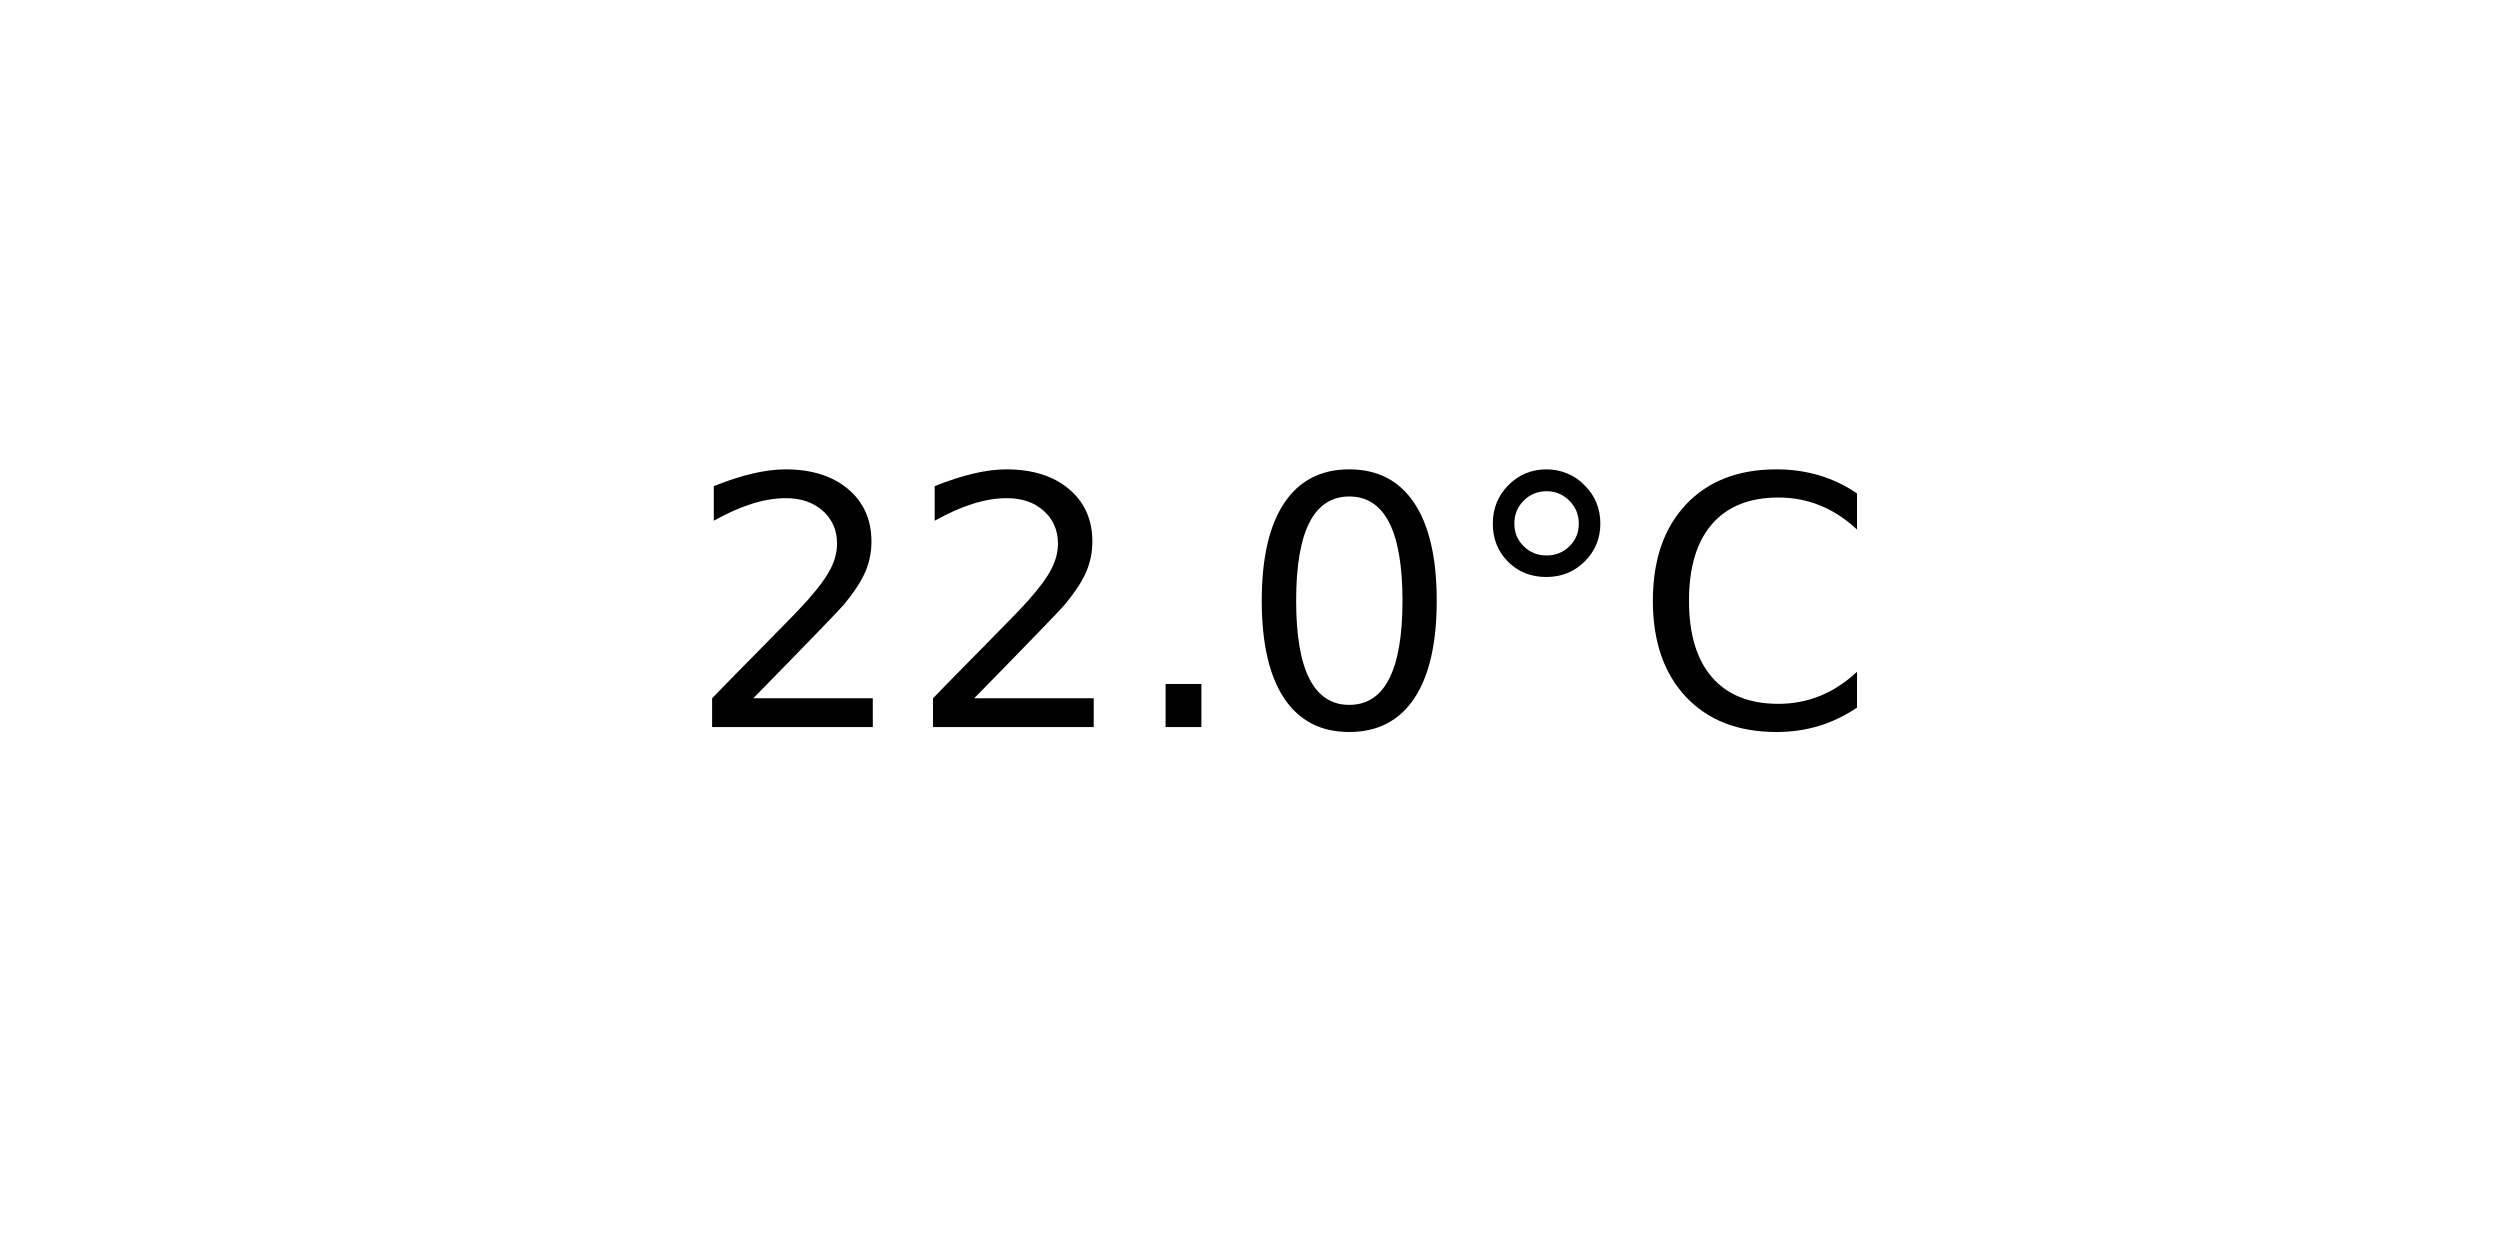
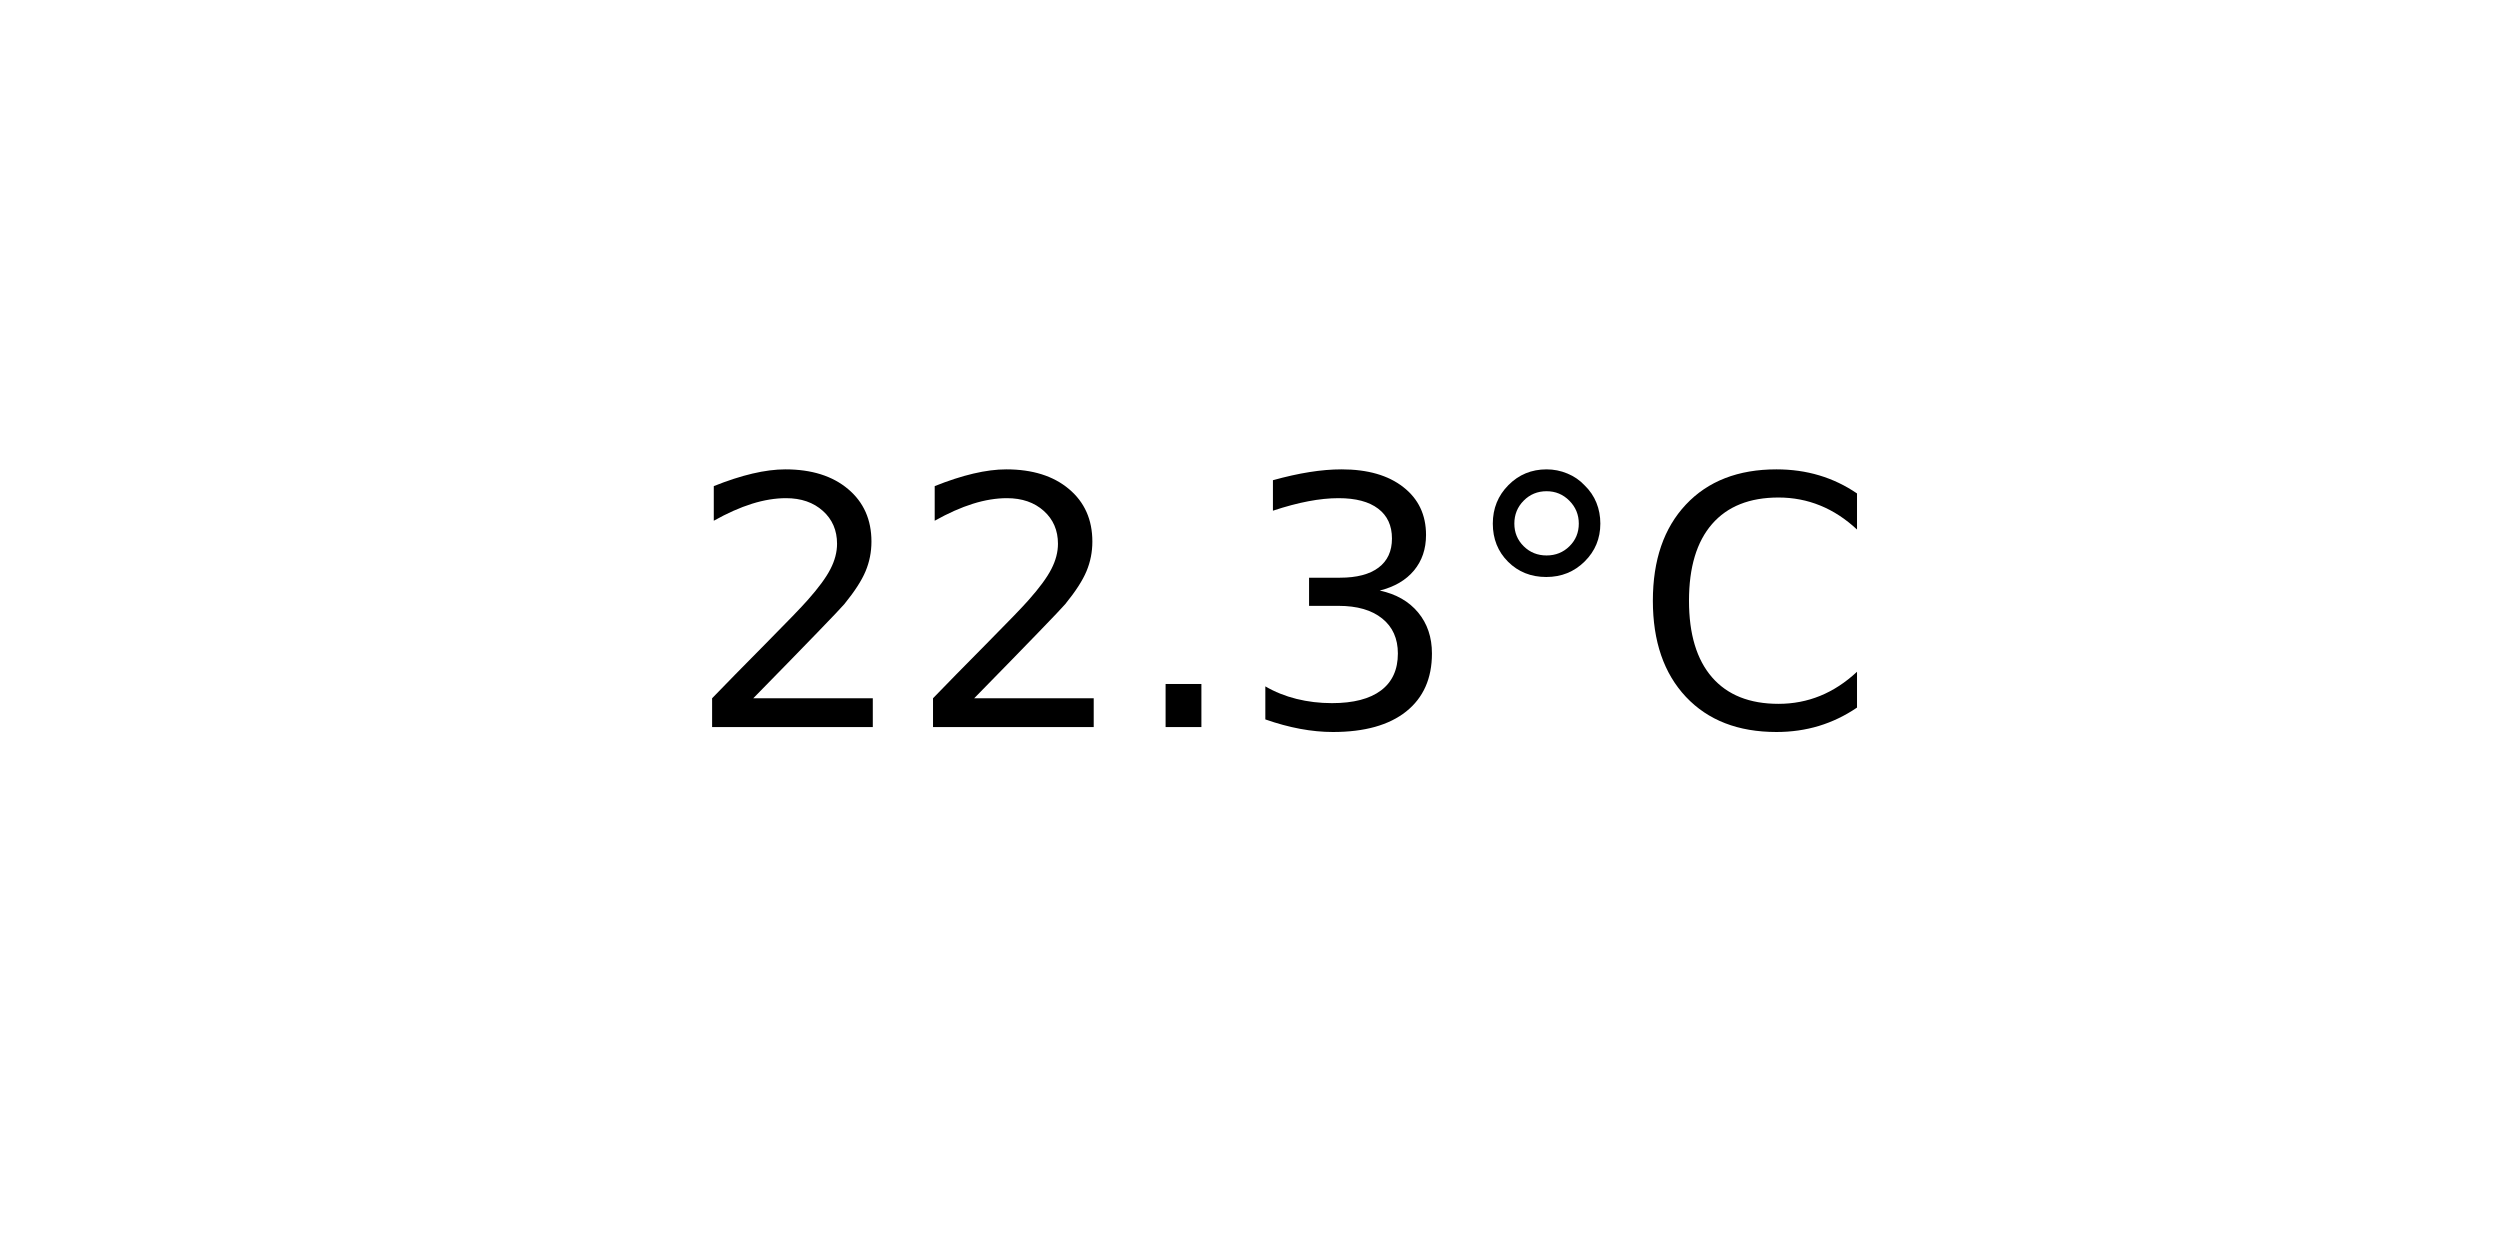
<svg xmlns="http://www.w3.org/2000/svg" xmlns:xlink="http://www.w3.org/1999/xlink" width="72pt" height="36pt" viewBox="0 0 72 36" version="1.1">
  <defs>
    <style type="text/css">*{stroke-linejoin: round; stroke-linecap: butt}</style>
  </defs>
  <g id="figure_1">
    <g id="axes_1">
      <g id="text_1">
        <g transform="translate(19.77578 20.93937) scale(0.1 -0.1)">
          <defs>
            <path id="DejaVuSans-32" d="M 1228 531  L 3431 531  L 3431 0  L 469 0  L 469 531  Q 828 903 1448 1529  Q 2069 2156 2228 2338  Q 2531 2678 2651 2914  Q 2772 3150 2772 3378  Q 2772 3750 2511 3984  Q 2250 4219 1831 4219  Q 1534 4219 1204 4116  Q 875 4013 500 3803  L 500 4441  Q 881 4594 1212 4672  Q 1544 4750 1819 4750  Q 2544 4750 2975 4387  Q 3406 4025 3406 3419  Q 3406 3131 3298 2873  Q 3191 2616 2906 2266  Q 2828 2175 2409 1742  Q 1991 1309 1228 531  z " transform="scale(0.015625)" />
            <path id="DejaVuSans-2e" d="M 684 794  L 1344 794  L 1344 0  L 684 0  L 684 794  z " transform="scale(0.015625)" />
-             <path id="DejaVuSans-30" d="M 2034 4250  Q 1547 4250 1301 3770  Q 1056 3291 1056 2328  Q 1056 1369 1301 889  Q 1547 409 2034 409  Q 2525 409 2770 889  Q 3016 1369 3016 2328  Q 3016 3291 2770 3770  Q 2525 4250 2034 4250  z M 2034 4750  Q 2819 4750 3233 4129  Q 3647 3509 3647 2328  Q 3647 1150 3233 529  Q 2819 -91 2034 -91  Q 1250 -91 836 529  Q 422 1150 422 2328  Q 422 3509 836 4129  Q 1250 4750 2034 4750  z " transform="scale(0.015625)" />
+             <path id="DejaVuSans-33" d="M 2597 2516  Q 3050 2419 3304 2112  Q 3559 1806 3559 1356  Q 3559 666 3084 287  Q 2609 -91 1734 -91  Q 1441 -91 1130 -33  Q 819 25 488 141  L 488 750  Q 750 597 1062 519  Q 1375 441 1716 441  Q 2309 441 2620 675  Q 2931 909 2931 1356  Q 2931 1769 2642 2001  Q 2353 2234 1838 2234  L 1294 2234  L 1294 2753  L 1863 2753  Q 2328 2753 2575 2939  Q 2822 3125 2822 3475  Q 2822 3834 2567 4026  Q 2313 4219 1838 4219  Q 1578 4219 1281 4162  Q 984 4106 628 3988  L 628 4550  Q 988 4650 1302 4700  Q 1616 4750 1894 4750  Q 2613 4750 3031 4423  Q 3450 4097 3450 3541  Q 3450 3153 3228 2886  Q 3006 2619 2597 2516  z " transform="scale(0.015625)" />
            <path id="DejaVuSans-b0" d="M 1600 4347  Q 1350 4347 1178 4173  Q 1006 4000 1006 3750  Q 1006 3503 1178 3333  Q 1350 3163 1600 3163  Q 1850 3163 2022 3333  Q 2194 3503 2194 3750  Q 2194 3997 2020 4172  Q 1847 4347 1600 4347  z M 1600 4750  Q 1800 4750 1984 4673  Q 2169 4597 2303 4453  Q 2447 4313 2519 4134  Q 2591 3956 2591 3750  Q 2591 3338 2302 3052  Q 2013 2766 1594 2766  Q 1172 2766 890 3047  Q 609 3328 609 3750  Q 609 4169 896 4459  Q 1184 4750 1600 4750  z " transform="scale(0.015625)" />
            <path id="DejaVuSans-43" d="M 4122 4306  L 4122 3641  Q 3803 3938 3442 4084  Q 3081 4231 2675 4231  Q 1875 4231 1450 3742  Q 1025 3253 1025 2328  Q 1025 1406 1450 917  Q 1875 428 2675 428  Q 3081 428 3442 575  Q 3803 722 4122 1019  L 4122 359  Q 3791 134 3420 21  Q 3050 -91 2638 -91  Q 1578 -91 968 557  Q 359 1206 359 2328  Q 359 3453 968 4101  Q 1578 4750 2638 4750  Q 3056 4750 3426 4639  Q 3797 4528 4122 4306  z " transform="scale(0.015625)" />
          </defs>
          <use xlink:href="#DejaVuSans-32" />
          <use xlink:href="#DejaVuSans-32" x="63.623" />
          <use xlink:href="#DejaVuSans-2e" x="127.246" />
-           <use xlink:href="#DejaVuSans-30" x="159.033" />
+           <use xlink:href="#DejaVuSans-33" x="159.033" />
          <use xlink:href="#DejaVuSans-b0" x="222.656" />
          <use xlink:href="#DejaVuSans-43" x="272.656" />
        </g>
      </g>
    </g>
  </g>
</svg>
